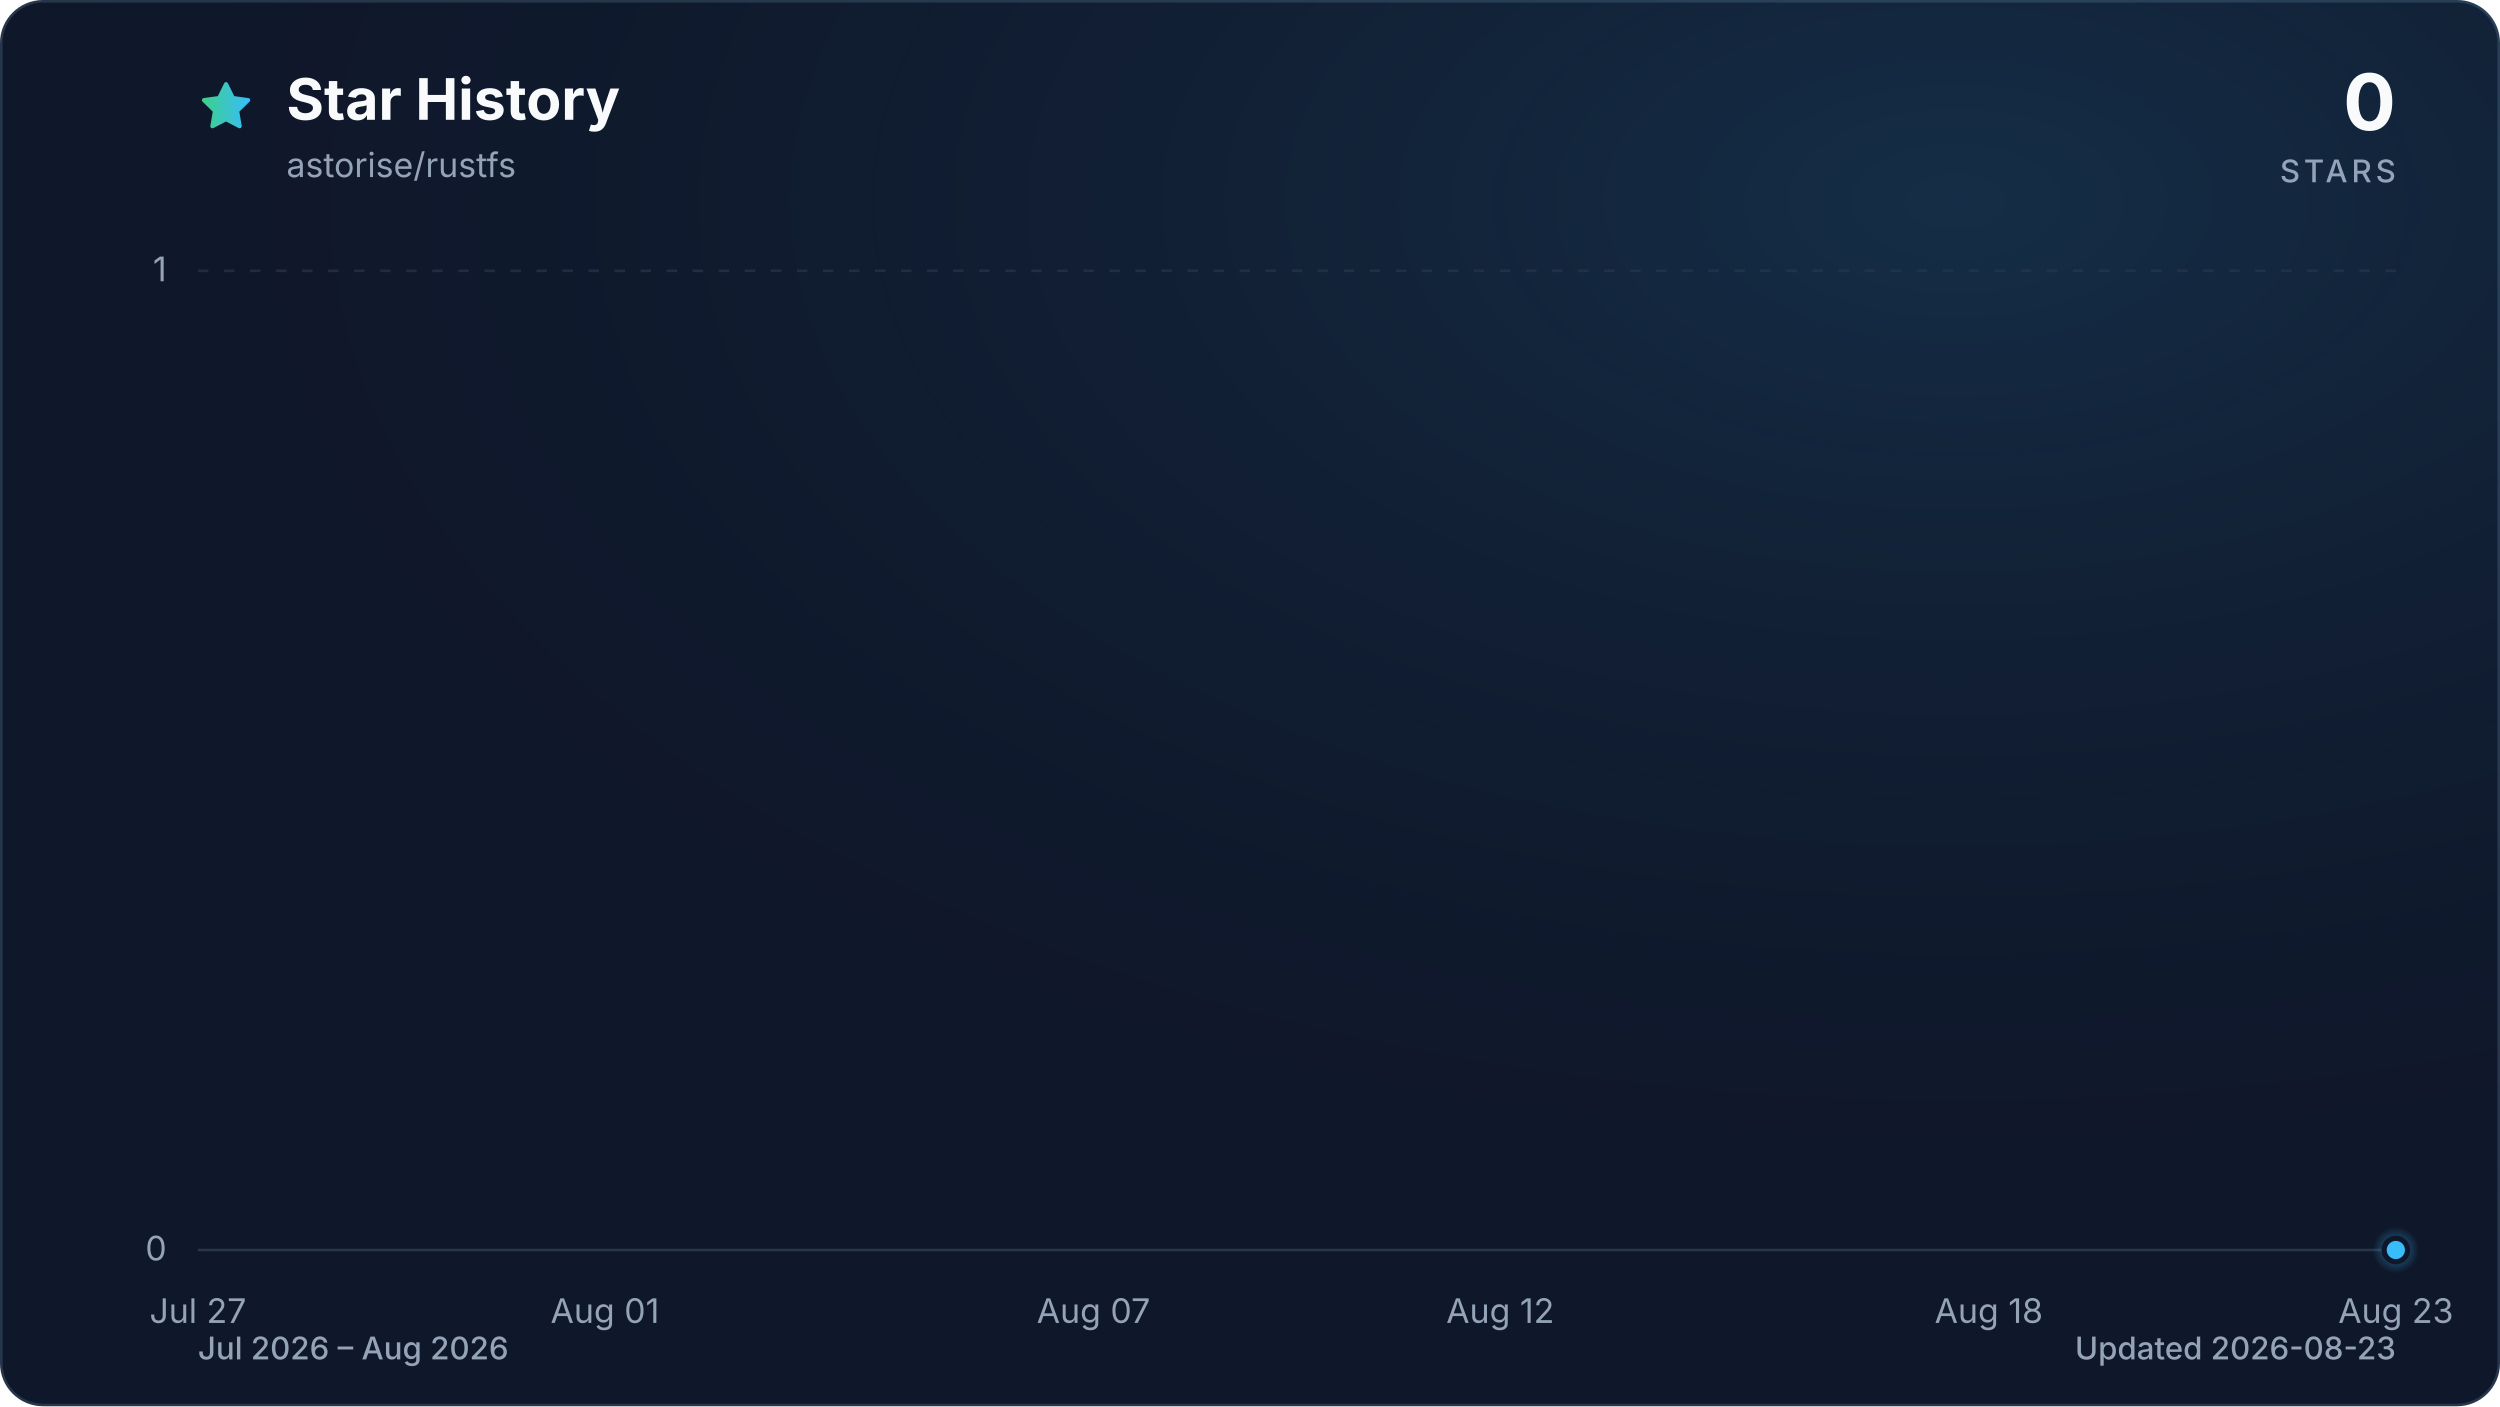
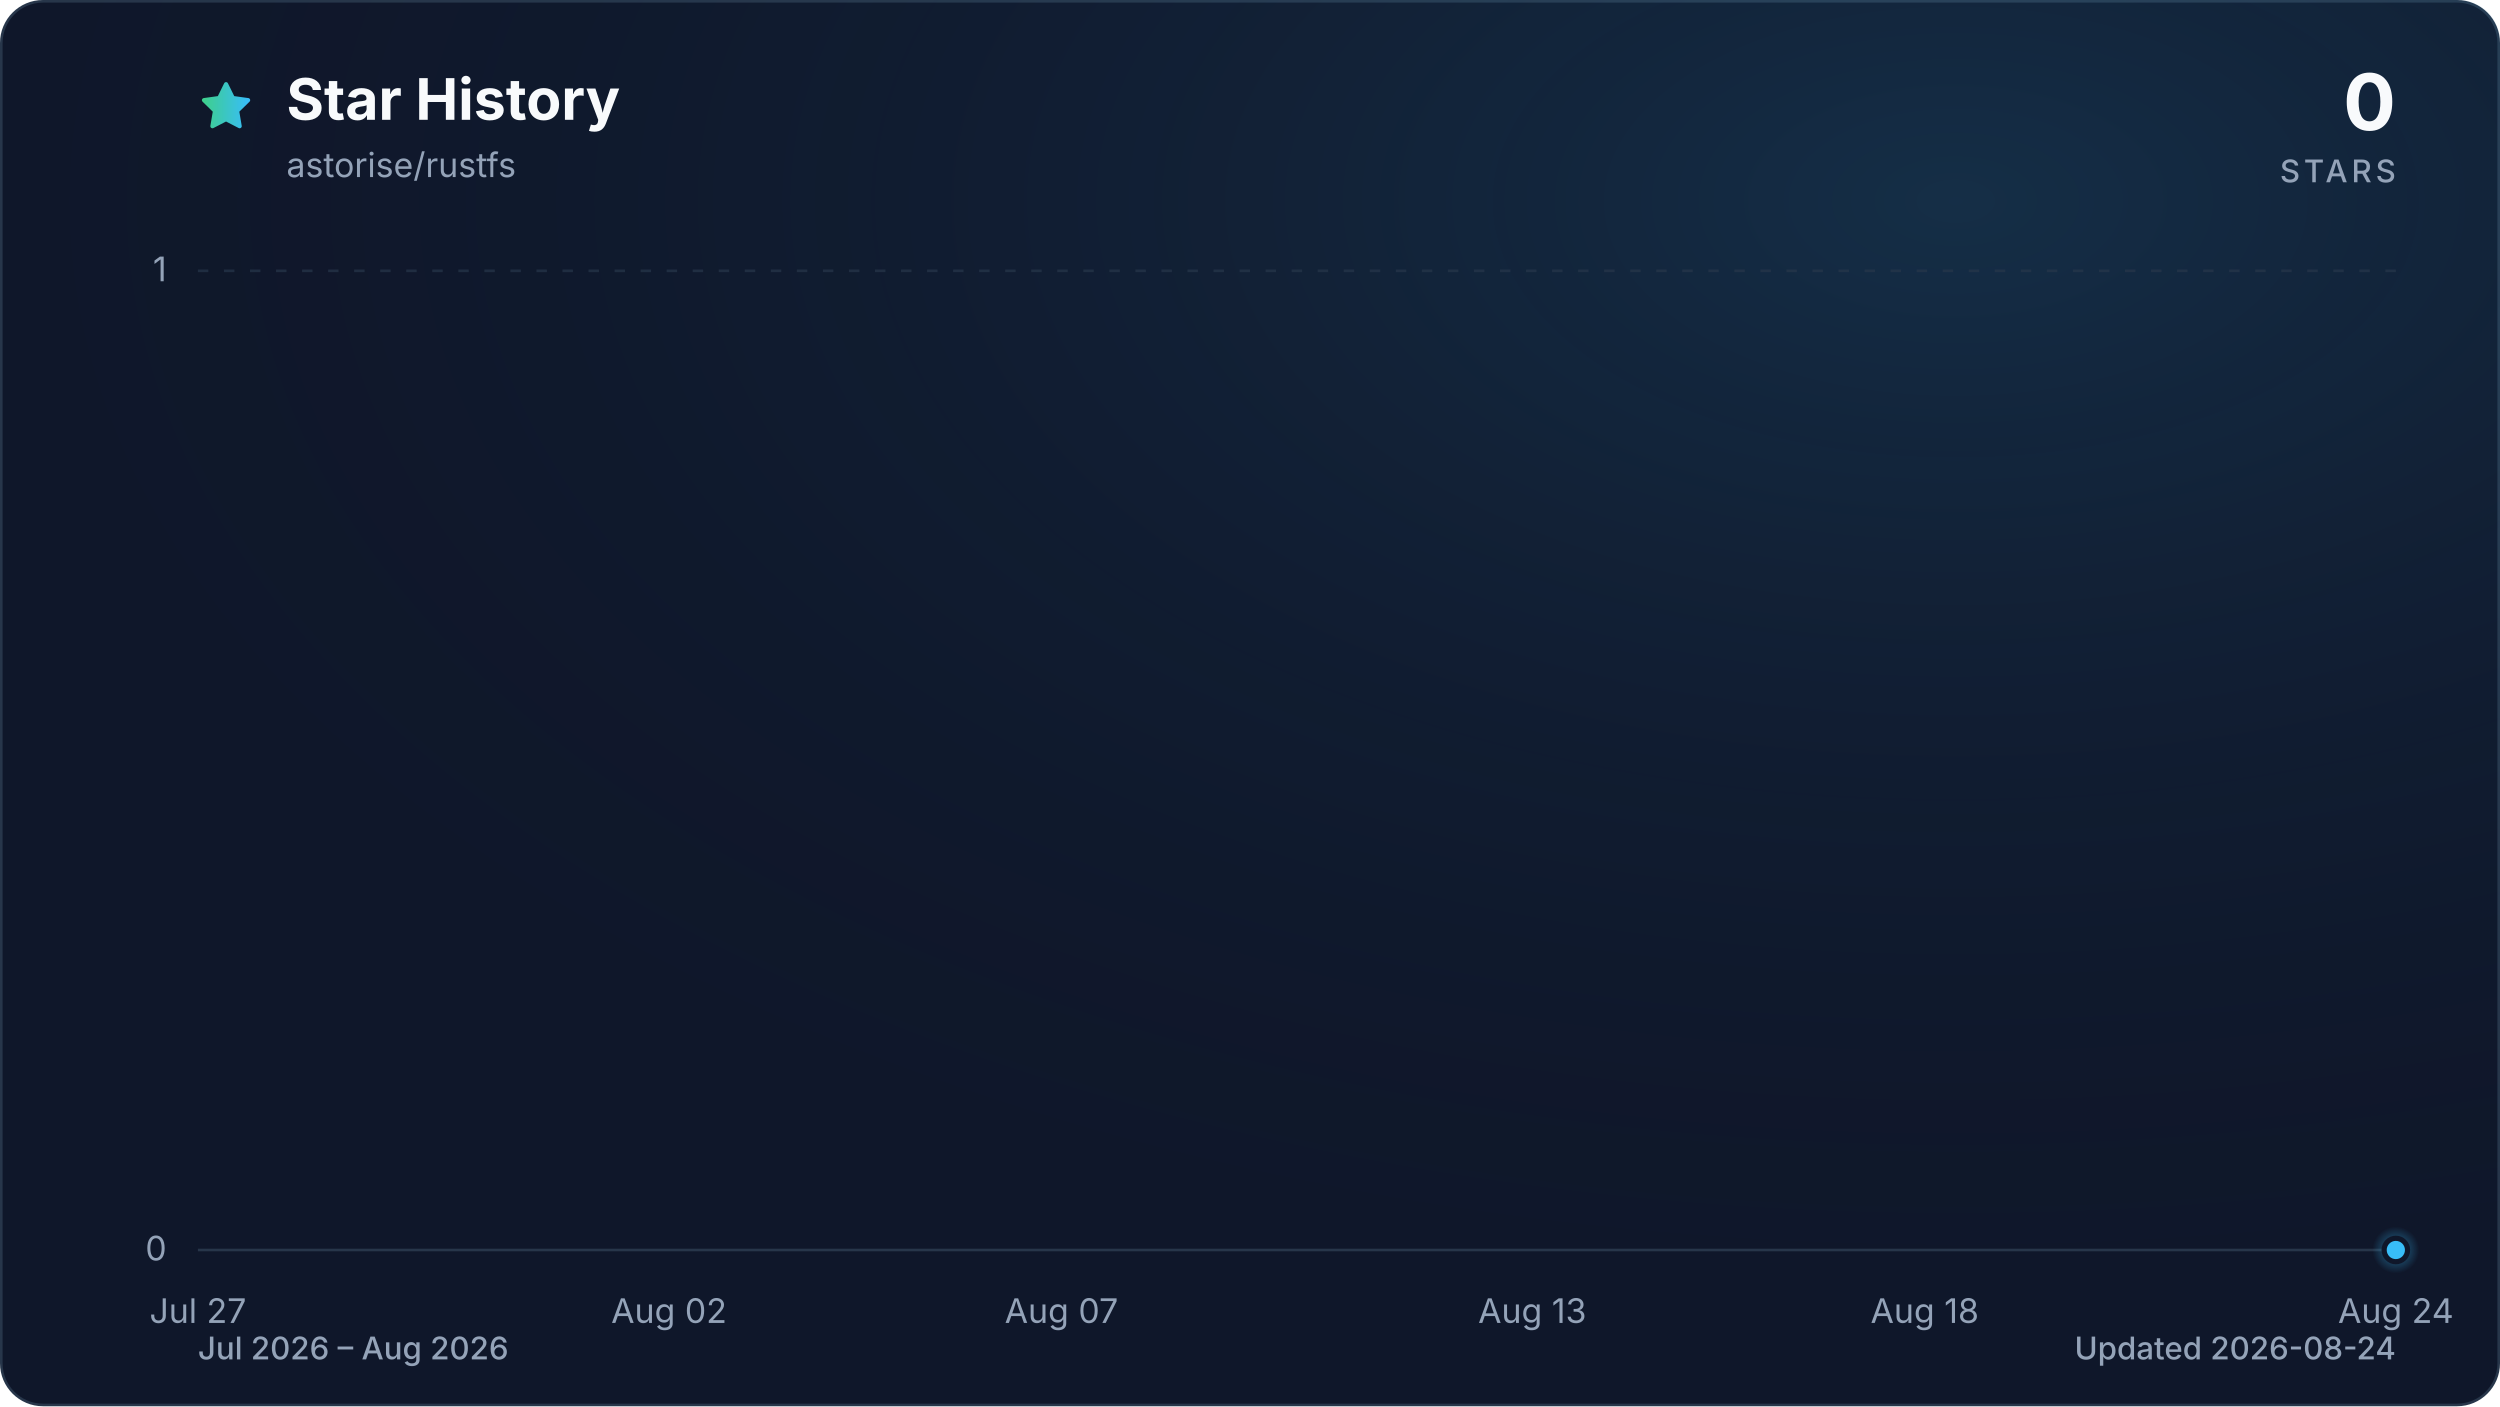
<svg xmlns="http://www.w3.org/2000/svg" viewBox="0 0 960 540" role="img" aria-labelledby="title description" data-style="gradient" data-variant="glow" data-animated="true">
  <defs>
    <linearGradient id="trend" x1="0" y1="0" x2="1" y2="0">
      <stop offset="0%" stop-color="#3ecf8e" />
      <stop offset="100%" stop-color="#38bdf8" />
    </linearGradient>
    <linearGradient id="area" x1="0" y1="0" x2="0" y2="1">
      <stop offset="0%" stop-color="#3ecf8e" stop-opacity="0.30" />
      <stop offset="55%" stop-color="#38bdf8" stop-opacity="0.10" />
      <stop offset="100%" stop-color="#38bdf8" stop-opacity="0.01" />
    </linearGradient>
    <radialGradient id="marker-halo" cx="50%" cy="50%" r="50%">
      <stop offset="0%" stop-color="#38bdf8" stop-opacity="0.55" />
      <stop offset="100%" stop-color="#38bdf8" stop-opacity="0" />
    </radialGradient>
    <radialGradient id="surface-glow" cx="78%" cy="14%" r="80%">
      <stop offset="0%" stop-color="#38bdf8" stop-opacity="0.14" />
      <stop offset="100%" stop-color="#0f172a" stop-opacity="0" />
    </radialGradient>
    <filter id="trend-glow" x="-20%" y="-20%" width="140%" height="140%">
      <feGaussianBlur stdDeviation="7" />
    </filter>
  </defs>
  <style>
.trend-enter{transform-box:fill-box;transform-origin:center;animation:trend-enter 520ms cubic-bezier(0.16,1,0.3,1)}
.marker-enter{transform-box:fill-box;transform-origin:center;animation:marker-enter 320ms cubic-bezier(0.16,1,0.3,1) 200ms both}
.marker-pulse{transform-box:fill-box;transform-origin:center;animation:marker-pulse 2.6s ease-out infinite}
@keyframes trend-enter{from{opacity:.35;transform:translateY(10px)}to{opacity:1;transform:translateY(0)}}
@keyframes marker-enter{from{opacity:0;transform:scale(.4)}to{opacity:1;transform:scale(1)}}
@keyframes marker-pulse{0%{opacity:.5;transform:scale(.7)}70%,100%{opacity:0;transform:scale(2.1)}}
@media (prefers-reduced-motion:reduce){.trend-enter,.marker-enter,.marker-pulse{animation:none!important}}
@media (prefers-reduced-motion:reduce){.marker-pulse{opacity:0}}
</style>
  <rect x="0.5" y="0.5" width="959" height="539" fill="#0f172a" stroke="#27364a" stroke-width="1" rx="16" />
  <rect width="960" height="540" fill="url(#surface-glow)" rx="16" />
  <path d="M12 2.6l2.9 5.9 6.5.9-4.7 4.6 1.1 6.5-5.8-3-5.8 3 1.1-6.5-4.7-4.6 6.5-.9L12 2.6Z" transform="translate(76 30) scale(.9)" fill="url(#trend)" stroke="url(#trend)" stroke-width="1.8" stroke-linejoin="round" aria-hidden="true" />
  <text x="110" y="46" fill="#f8fafc" font-family="ui-sans-serif, system-ui, -apple-system, BlinkMacSystemFont, 'Segoe UI', sans-serif" font-size="22" font-weight="700">Star History</text>
  <text x="110" y="68" fill="#94a3b8" font-family="ui-sans-serif, system-ui, -apple-system, BlinkMacSystemFont, 'Segoe UI', sans-serif" font-size="13">astorise/rustfs</text>
  <text x="920" y="50" fill="#f8fafc" font-family="ui-sans-serif, system-ui, -apple-system, BlinkMacSystemFont, 'Segoe UI', sans-serif" font-size="30" font-weight="700" text-anchor="end">0</text>
  <text x="920" y="70" fill="#94a3b8" font-family="ui-sans-serif, system-ui, -apple-system, BlinkMacSystemFont, 'Segoe UI', sans-serif" font-size="12" font-weight="500" letter-spacing="1.5" text-anchor="end">STARS</text>
  <line x1="76" y1="480.0" x2="920" y2="480.0" stroke="#27364a" stroke-width="1" stroke-dasharray="0" opacity="1" />
  <text x="64" y="484.0" fill="#94a3b8" font-family="ui-sans-serif, system-ui, -apple-system, BlinkMacSystemFont, 'Segoe UI', sans-serif" font-size="13" text-anchor="end">0</text>
  <line x1="76" y1="104.0" x2="920" y2="104.0" stroke="#27364a" stroke-width="1" stroke-dasharray="4 6" opacity="0.7" />
  <text x="64" y="108.0" fill="#94a3b8" font-family="ui-sans-serif, system-ui, -apple-system, BlinkMacSystemFont, 'Segoe UI', sans-serif" font-size="13" text-anchor="end">1</text>
  <text x="76.0" y="508" fill="#94a3b8" font-family="ui-sans-serif, system-ui, -apple-system, BlinkMacSystemFont, 'Segoe UI', sans-serif" font-size="13" text-anchor="middle">Jul 27</text>
-   <text x="232.3" y="508" fill="#94a3b8" font-family="ui-sans-serif, system-ui, -apple-system, BlinkMacSystemFont, 'Segoe UI', sans-serif" font-size="13" text-anchor="middle">Aug 01</text>
-   <text x="419.9" y="508" fill="#94a3b8" font-family="ui-sans-serif, system-ui, -apple-system, BlinkMacSystemFont, 'Segoe UI', sans-serif" font-size="13" text-anchor="middle">Aug 07</text>
-   <text x="576.1" y="508" fill="#94a3b8" font-family="ui-sans-serif, system-ui, -apple-system, BlinkMacSystemFont, 'Segoe UI', sans-serif" font-size="13" text-anchor="middle">Aug 12</text>
-   <text x="763.7" y="508" fill="#94a3b8" font-family="ui-sans-serif, system-ui, -apple-system, BlinkMacSystemFont, 'Segoe UI', sans-serif" font-size="13" text-anchor="middle">Aug 18</text>
-   <text x="920.0" y="508" fill="#94a3b8" font-family="ui-sans-serif, system-ui, -apple-system, BlinkMacSystemFont, 'Segoe UI', sans-serif" font-size="13" text-anchor="middle">Aug 23</text>
+   <text x="256.9" y="508" fill="#94a3b8" font-family="ui-sans-serif, system-ui, -apple-system, BlinkMacSystemFont, 'Segoe UI', sans-serif" font-size="13" text-anchor="middle">Aug 02</text>
+   <text x="407.6" y="508" fill="#94a3b8" font-family="ui-sans-serif, system-ui, -apple-system, BlinkMacSystemFont, 'Segoe UI', sans-serif" font-size="13" text-anchor="middle">Aug 07</text>
+   <text x="588.4" y="508" fill="#94a3b8" font-family="ui-sans-serif, system-ui, -apple-system, BlinkMacSystemFont, 'Segoe UI', sans-serif" font-size="13" text-anchor="middle">Aug 13</text>
+   <text x="739.1" y="508" fill="#94a3b8" font-family="ui-sans-serif, system-ui, -apple-system, BlinkMacSystemFont, 'Segoe UI', sans-serif" font-size="13" text-anchor="middle">Aug 18</text>
+   <text x="920.0" y="508" fill="#94a3b8" font-family="ui-sans-serif, system-ui, -apple-system, BlinkMacSystemFont, 'Segoe UI', sans-serif" font-size="13" text-anchor="middle">Aug 24</text>
  <g class="trend-enter">
-     <path d="M 76.0 480.0 C 86.4 480.0, 96.8 480.0, 107.3 480.0 C 117.7 480.0, 128.1 480.0, 138.5 480.0 C 148.9 480.0, 159.4 480.0, 169.8 480.0 C 180.2 480.0, 190.6 480.0, 201.0 480.0 C 211.5 480.0, 221.9 480.0, 232.3 480.0 C 242.7 480.0, 253.1 480.0, 263.6 480.0 C 274.0 480.0, 284.4 480.0, 294.8 480.0 C 305.2 480.0, 315.7 480.0, 326.1 480.0 C 336.5 480.0, 346.9 480.0, 357.3 480.0 C 367.8 480.0, 378.2 480.0, 388.6 480.0 C 399.0 480.0, 409.4 480.0, 419.9 480.0 C 430.3 480.0, 440.7 480.0, 451.1 480.0 C 461.5 480.0, 472.0 480.0, 482.4 480.0 C 492.8 480.0, 503.2 480.0, 513.6 480.0 C 524.0 480.0, 534.5 480.0, 544.9 480.0 C 555.3 480.0, 565.7 480.0, 576.1 480.0 C 586.6 480.0, 597.0 480.0, 607.4 480.0 C 617.8 480.0, 628.2 480.0, 638.7 480.0 C 649.1 480.0, 659.5 480.0, 669.9 480.0 C 680.3 480.0, 690.8 480.0, 701.2 480.0 C 711.6 480.0, 722.0 480.0, 732.4 480.0 C 742.9 480.0, 753.3 480.0, 763.7 480.0 C 774.1 480.0, 784.5 480.0, 795.0 480.0 C 805.4 480.0, 815.8 480.0, 826.2 480.0 C 836.6 480.0, 847.1 480.0, 857.5 480.0 C 867.9 480.0, 878.3 480.0, 888.7 480.0 C 899.2 480.0, 909.6 480.0, 920.0 480.0 L 920.0 480.0 L 76.0 480.0 Z" fill="url(#area)" />
-     <path d="M 76.0 480.0 C 86.4 480.0, 96.8 480.0, 107.3 480.0 C 117.7 480.0, 128.1 480.0, 138.5 480.0 C 148.9 480.0, 159.4 480.0, 169.8 480.0 C 180.2 480.0, 190.6 480.0, 201.0 480.0 C 211.5 480.0, 221.9 480.0, 232.3 480.0 C 242.7 480.0, 253.1 480.0, 263.6 480.0 C 274.0 480.0, 284.4 480.0, 294.8 480.0 C 305.2 480.0, 315.7 480.0, 326.1 480.0 C 336.5 480.0, 346.9 480.0, 357.3 480.0 C 367.8 480.0, 378.2 480.0, 388.6 480.0 C 399.0 480.0, 409.4 480.0, 419.9 480.0 C 430.3 480.0, 440.7 480.0, 451.1 480.0 C 461.5 480.0, 472.0 480.0, 482.4 480.0 C 492.8 480.0, 503.2 480.0, 513.6 480.0 C 524.0 480.0, 534.5 480.0, 544.9 480.0 C 555.3 480.0, 565.7 480.0, 576.1 480.0 C 586.6 480.0, 597.0 480.0, 607.4 480.0 C 617.8 480.0, 628.2 480.0, 638.7 480.0 C 649.1 480.0, 659.5 480.0, 669.9 480.0 C 680.3 480.0, 690.8 480.0, 701.2 480.0 C 711.6 480.0, 722.0 480.0, 732.4 480.0 C 742.9 480.0, 753.3 480.0, 763.7 480.0 C 774.1 480.0, 784.5 480.0, 795.0 480.0 C 805.4 480.0, 815.8 480.0, 826.2 480.0 C 836.6 480.0, 847.1 480.0, 857.5 480.0 C 867.9 480.0, 878.3 480.0, 888.7 480.0 C 899.2 480.0, 909.6 480.0, 920.0 480.0" fill="none" stroke="url(#trend)" stroke-width="12" stroke-linecap="round" stroke-linejoin="round" opacity="0.16" filter="url(#trend-glow)" />
-     <path d="M 76.0 480.0 C 86.4 480.0, 96.8 480.0, 107.3 480.0 C 117.7 480.0, 128.1 480.0, 138.5 480.0 C 148.9 480.0, 159.4 480.0, 169.8 480.0 C 180.2 480.0, 190.6 480.0, 201.0 480.0 C 211.5 480.0, 221.9 480.0, 232.3 480.0 C 242.7 480.0, 253.1 480.0, 263.6 480.0 C 274.0 480.0, 284.4 480.0, 294.8 480.0 C 305.2 480.0, 315.7 480.0, 326.1 480.0 C 336.5 480.0, 346.9 480.0, 357.3 480.0 C 367.8 480.0, 378.2 480.0, 388.6 480.0 C 399.0 480.0, 409.4 480.0, 419.9 480.0 C 430.3 480.0, 440.7 480.0, 451.1 480.0 C 461.5 480.0, 472.0 480.0, 482.4 480.0 C 492.8 480.0, 503.2 480.0, 513.6 480.0 C 524.0 480.0, 534.5 480.0, 544.9 480.0 C 555.3 480.0, 565.7 480.0, 576.1 480.0 C 586.6 480.0, 597.0 480.0, 607.4 480.0 C 617.8 480.0, 628.2 480.0, 638.7 480.0 C 649.1 480.0, 659.5 480.0, 669.9 480.0 C 680.3 480.0, 690.8 480.0, 701.2 480.0 C 711.6 480.0, 722.0 480.0, 732.4 480.0 C 742.9 480.0, 753.3 480.0, 763.7 480.0 C 774.1 480.0, 784.5 480.0, 795.0 480.0 C 805.4 480.0, 815.8 480.0, 826.2 480.0 C 836.6 480.0, 847.1 480.0, 857.5 480.0 C 867.9 480.0, 878.3 480.0, 888.7 480.0 C 899.2 480.0, 909.6 480.0, 920.0 480.0" fill="none" stroke="url(#trend)" stroke-width="3" stroke-linecap="round" stroke-linejoin="round" />
+     <path d="M 76.0 480.0 C 86.0 480.0, 96.1 480.0, 106.1 480.0 C 116.2 480.0, 126.2 480.0, 136.3 480.0 C 146.3 480.0, 156.4 480.0, 166.4 480.0 C 176.5 480.0, 186.5 480.0, 196.6 480.0 C 206.6 480.0, 216.7 480.0, 226.7 480.0 C 236.8 480.0, 246.8 480.0, 256.9 480.0 C 266.9 480.0, 277.0 480.0, 287.0 480.0 C 297.0 480.0, 307.1 480.0, 317.1 480.0 C 327.2 480.0, 337.2 480.0, 347.3 480.0 C 357.3 480.0, 367.4 480.0, 377.4 480.0 C 387.5 480.0, 397.5 480.0, 407.6 480.0 C 417.6 480.0, 427.7 480.0, 437.7 480.0 C 447.8 480.0, 457.8 480.0, 467.9 480.0 C 477.9 480.0, 488.0 480.0, 498.0 480.0 C 508.0 480.0, 518.1 480.0, 528.1 480.0 C 538.2 480.0, 548.2 480.0, 558.3 480.0 C 568.3 480.0, 578.4 480.0, 588.4 480.0 C 598.5 480.0, 608.5 480.0, 618.6 480.0 C 628.6 480.0, 638.7 480.0, 648.7 480.0 C 658.8 480.0, 668.8 480.0, 678.9 480.0 C 688.9 480.0, 699.0 480.0, 709.0 480.0 C 719.0 480.0, 729.1 480.0, 739.1 480.0 C 749.2 480.0, 759.2 480.0, 769.3 480.0 C 779.3 480.0, 789.4 480.0, 799.4 480.0 C 809.5 480.0, 819.5 480.0, 829.6 480.0 C 839.6 480.0, 849.7 480.0, 859.7 480.0 C 869.8 480.0, 879.8 480.0, 889.9 480.0 C 899.9 480.0, 910.0 480.0, 920.0 480.0 L 920.0 480.0 L 76.0 480.0 Z" fill="url(#area)" />
+     <path d="M 76.0 480.0 C 86.0 480.0, 96.1 480.0, 106.1 480.0 C 116.2 480.0, 126.2 480.0, 136.3 480.0 C 146.3 480.0, 156.4 480.0, 166.4 480.0 C 176.5 480.0, 186.5 480.0, 196.6 480.0 C 206.6 480.0, 216.7 480.0, 226.7 480.0 C 236.8 480.0, 246.8 480.0, 256.9 480.0 C 266.9 480.0, 277.0 480.0, 287.0 480.0 C 297.0 480.0, 307.1 480.0, 317.1 480.0 C 327.2 480.0, 337.2 480.0, 347.3 480.0 C 357.3 480.0, 367.4 480.0, 377.4 480.0 C 387.5 480.0, 397.5 480.0, 407.6 480.0 C 417.6 480.0, 427.7 480.0, 437.7 480.0 C 447.8 480.0, 457.8 480.0, 467.9 480.0 C 477.9 480.0, 488.0 480.0, 498.0 480.0 C 508.0 480.0, 518.1 480.0, 528.1 480.0 C 538.2 480.0, 548.2 480.0, 558.3 480.0 C 568.3 480.0, 578.4 480.0, 588.4 480.0 C 598.5 480.0, 608.5 480.0, 618.6 480.0 C 628.6 480.0, 638.7 480.0, 648.7 480.0 C 658.8 480.0, 668.8 480.0, 678.9 480.0 C 688.9 480.0, 699.0 480.0, 709.0 480.0 C 719.0 480.0, 729.1 480.0, 739.1 480.0 C 749.2 480.0, 759.2 480.0, 769.3 480.0 C 779.3 480.0, 789.4 480.0, 799.4 480.0 C 809.5 480.0, 819.5 480.0, 829.6 480.0 C 839.6 480.0, 849.7 480.0, 859.7 480.0 C 869.8 480.0, 879.8 480.0, 889.9 480.0 C 899.9 480.0, 910.0 480.0, 920.0 480.0" fill="none" stroke="url(#trend)" stroke-width="12" stroke-linecap="round" stroke-linejoin="round" opacity="0.16" filter="url(#trend-glow)" />
+     <path d="M 76.0 480.0 C 86.0 480.0, 96.1 480.0, 106.1 480.0 C 116.2 480.0, 126.2 480.0, 136.3 480.0 C 146.3 480.0, 156.4 480.0, 166.4 480.0 C 176.5 480.0, 186.5 480.0, 196.6 480.0 C 206.6 480.0, 216.7 480.0, 226.7 480.0 C 236.8 480.0, 246.8 480.0, 256.9 480.0 C 266.9 480.0, 277.0 480.0, 287.0 480.0 C 297.0 480.0, 307.1 480.0, 317.1 480.0 C 327.2 480.0, 337.2 480.0, 347.3 480.0 C 357.3 480.0, 367.4 480.0, 377.4 480.0 C 387.5 480.0, 397.5 480.0, 407.6 480.0 C 417.6 480.0, 427.7 480.0, 437.7 480.0 C 447.8 480.0, 457.8 480.0, 467.9 480.0 C 477.9 480.0, 488.0 480.0, 498.0 480.0 C 508.0 480.0, 518.1 480.0, 528.1 480.0 C 538.2 480.0, 548.2 480.0, 558.3 480.0 C 568.3 480.0, 578.4 480.0, 588.4 480.0 C 598.5 480.0, 608.5 480.0, 618.6 480.0 C 628.6 480.0, 638.7 480.0, 648.7 480.0 C 658.8 480.0, 668.8 480.0, 678.9 480.0 C 688.9 480.0, 699.0 480.0, 709.0 480.0 C 719.0 480.0, 729.1 480.0, 739.1 480.0 C 749.2 480.0, 759.2 480.0, 769.3 480.0 C 779.3 480.0, 789.4 480.0, 799.4 480.0 C 809.5 480.0, 819.5 480.0, 829.6 480.0 C 839.6 480.0, 849.7 480.0, 859.7 480.0 C 869.8 480.0, 879.8 480.0, 889.9 480.0 C 899.9 480.0, 910.0 480.0, 920.0 480.0" fill="none" stroke="url(#trend)" stroke-width="3" stroke-linecap="round" stroke-linejoin="round" />
  </g>
  <g class="marker-enter">
    <circle class="marker-pulse" cx="920.0" cy="480.0" r="9" fill="url(#marker-halo)" />
    <circle cx="920.0" cy="480.0" r="4.5" fill="#38bdf8" stroke="#0f172a" stroke-width="2" />
  </g>
  <text x="76" y="522" fill="#94a3b8" font-family="ui-sans-serif, system-ui, -apple-system, BlinkMacSystemFont, 'Segoe UI', sans-serif" font-size="12" font-weight="500">Jul 2026 – Aug 2026</text>
-   <text x="920" y="522" fill="#94a3b8" font-family="ui-sans-serif, system-ui, -apple-system, BlinkMacSystemFont, 'Segoe UI', sans-serif" font-size="12" font-weight="500" text-anchor="end">Updated 2026-08-23</text>
+   <text x="920" y="522" fill="#94a3b8" font-family="ui-sans-serif, system-ui, -apple-system, BlinkMacSystemFont, 'Segoe UI', sans-serif" font-size="12" font-weight="500" text-anchor="end">Updated 2026-08-24</text>
</svg>
